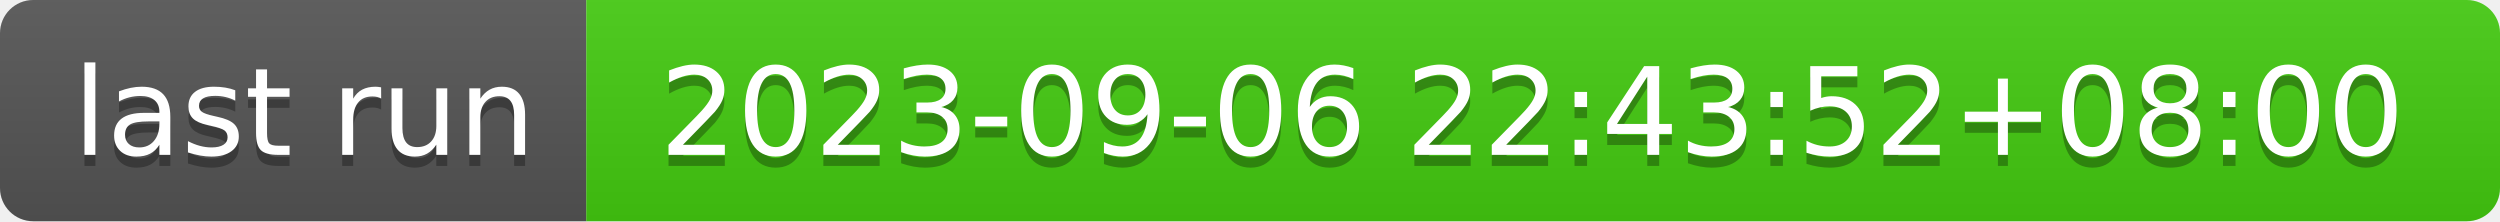
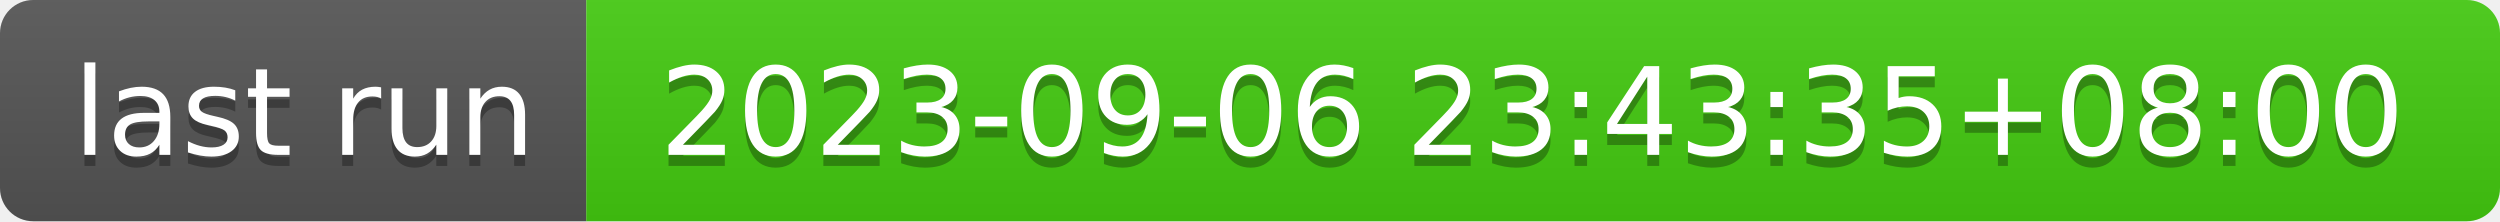
- <svg xmlns="http://www.w3.org/2000/svg" width="226" height="20" role="img" aria-label="last run: 2023-09-06 22:43:52+08:00">
+ <svg xmlns="http://www.w3.org/2000/svg" width="226" height="20" role="img" aria-label="last run: 2023-09-06 23:43:35+08:00">
  <linearGradient id="s" x2="0" y2="100%">
    <stop offset="0" stop-color="#bbb" stop-opacity=".1" />
    <stop offset="1" stop-opacity=".1" />
  </linearGradient>
  <clipPath id="r">
    <rect width="226" height="20" rx="3" fill="#fff" />
  </clipPath>
  <g clip-path="url(#r)">
    <rect width="53" height="20" fill="#555" />
    <rect x="53" width="173" height="20" fill="#4c1" />
    <rect width="226" height="20" fill="url(#s)" />
  </g>
  <g fill="#fff" text-anchor="middle" font-family="Verdana,Geneva,DejaVu Sans,sans-serif" text-rendering="geometricPrecision" font-size="110">
    <text aria-hidden="true" x="275" y="150" fill="#010101" fill-opacity=".3" transform="scale(.1)" textLength="430">last run</text>
    <text x="275" y="140" transform="scale(.1)" fill="#fff" textLength="430">last run</text>
-     <text aria-hidden="true" x="1385" y="150" fill="#010101" fill-opacity=".3" transform="scale(.1)" textLength="1630">2023-09-06 22:43:52+08:00</text>
-     <text x="1385" y="140" transform="scale(.1)" fill="#fff" textLength="1630">2023-09-06 22:43:52+08:00</text>
+     <text aria-hidden="true" x="1385" y="150" fill="#010101" fill-opacity=".3" transform="scale(.1)" textLength="1630">2023-09-06 23:43:35+08:00</text>
+     <text x="1385" y="140" transform="scale(.1)" fill="#fff" textLength="1630">2023-09-06 23:43:35+08:00</text>
  </g>
</svg>
